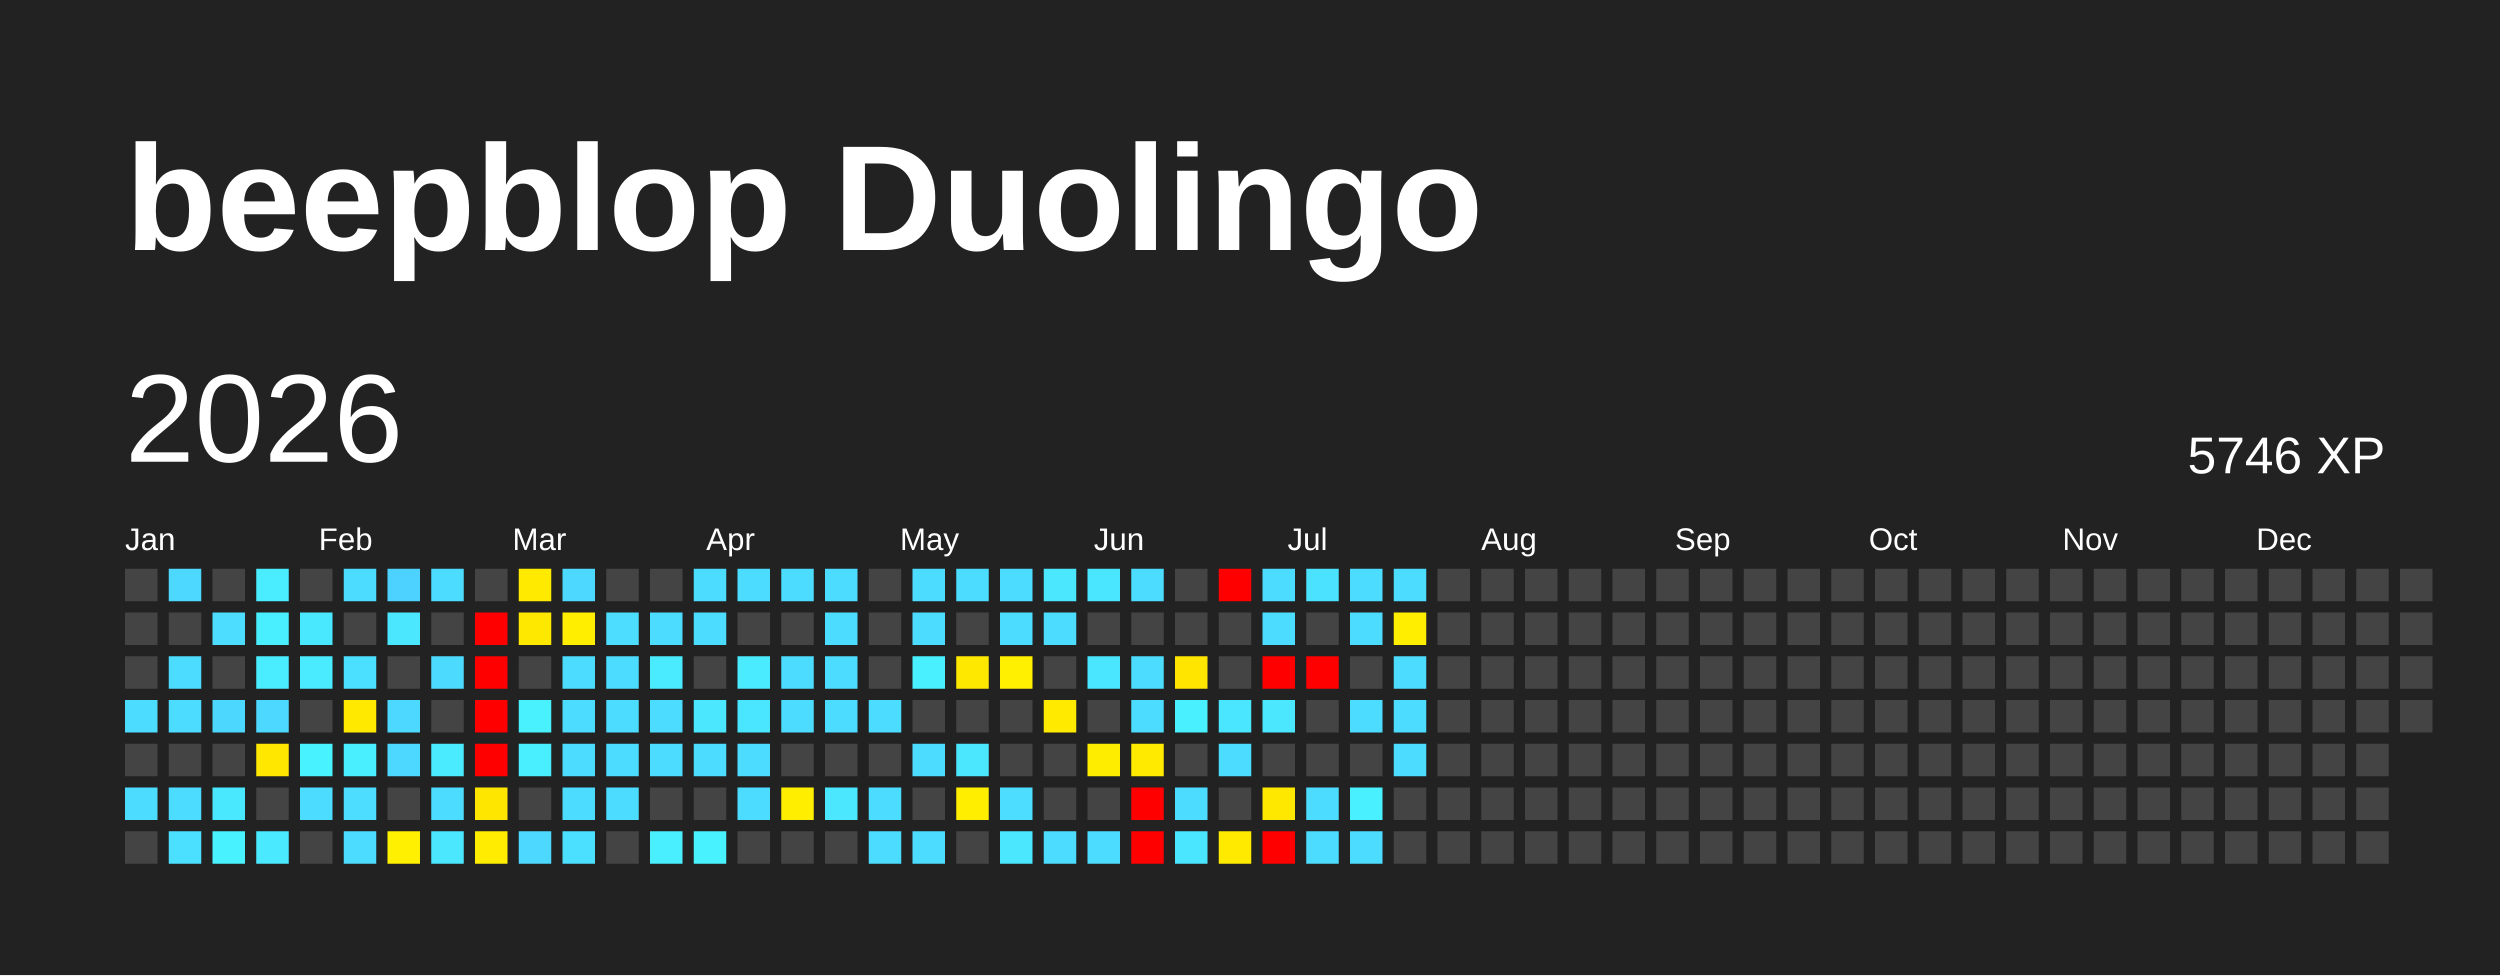
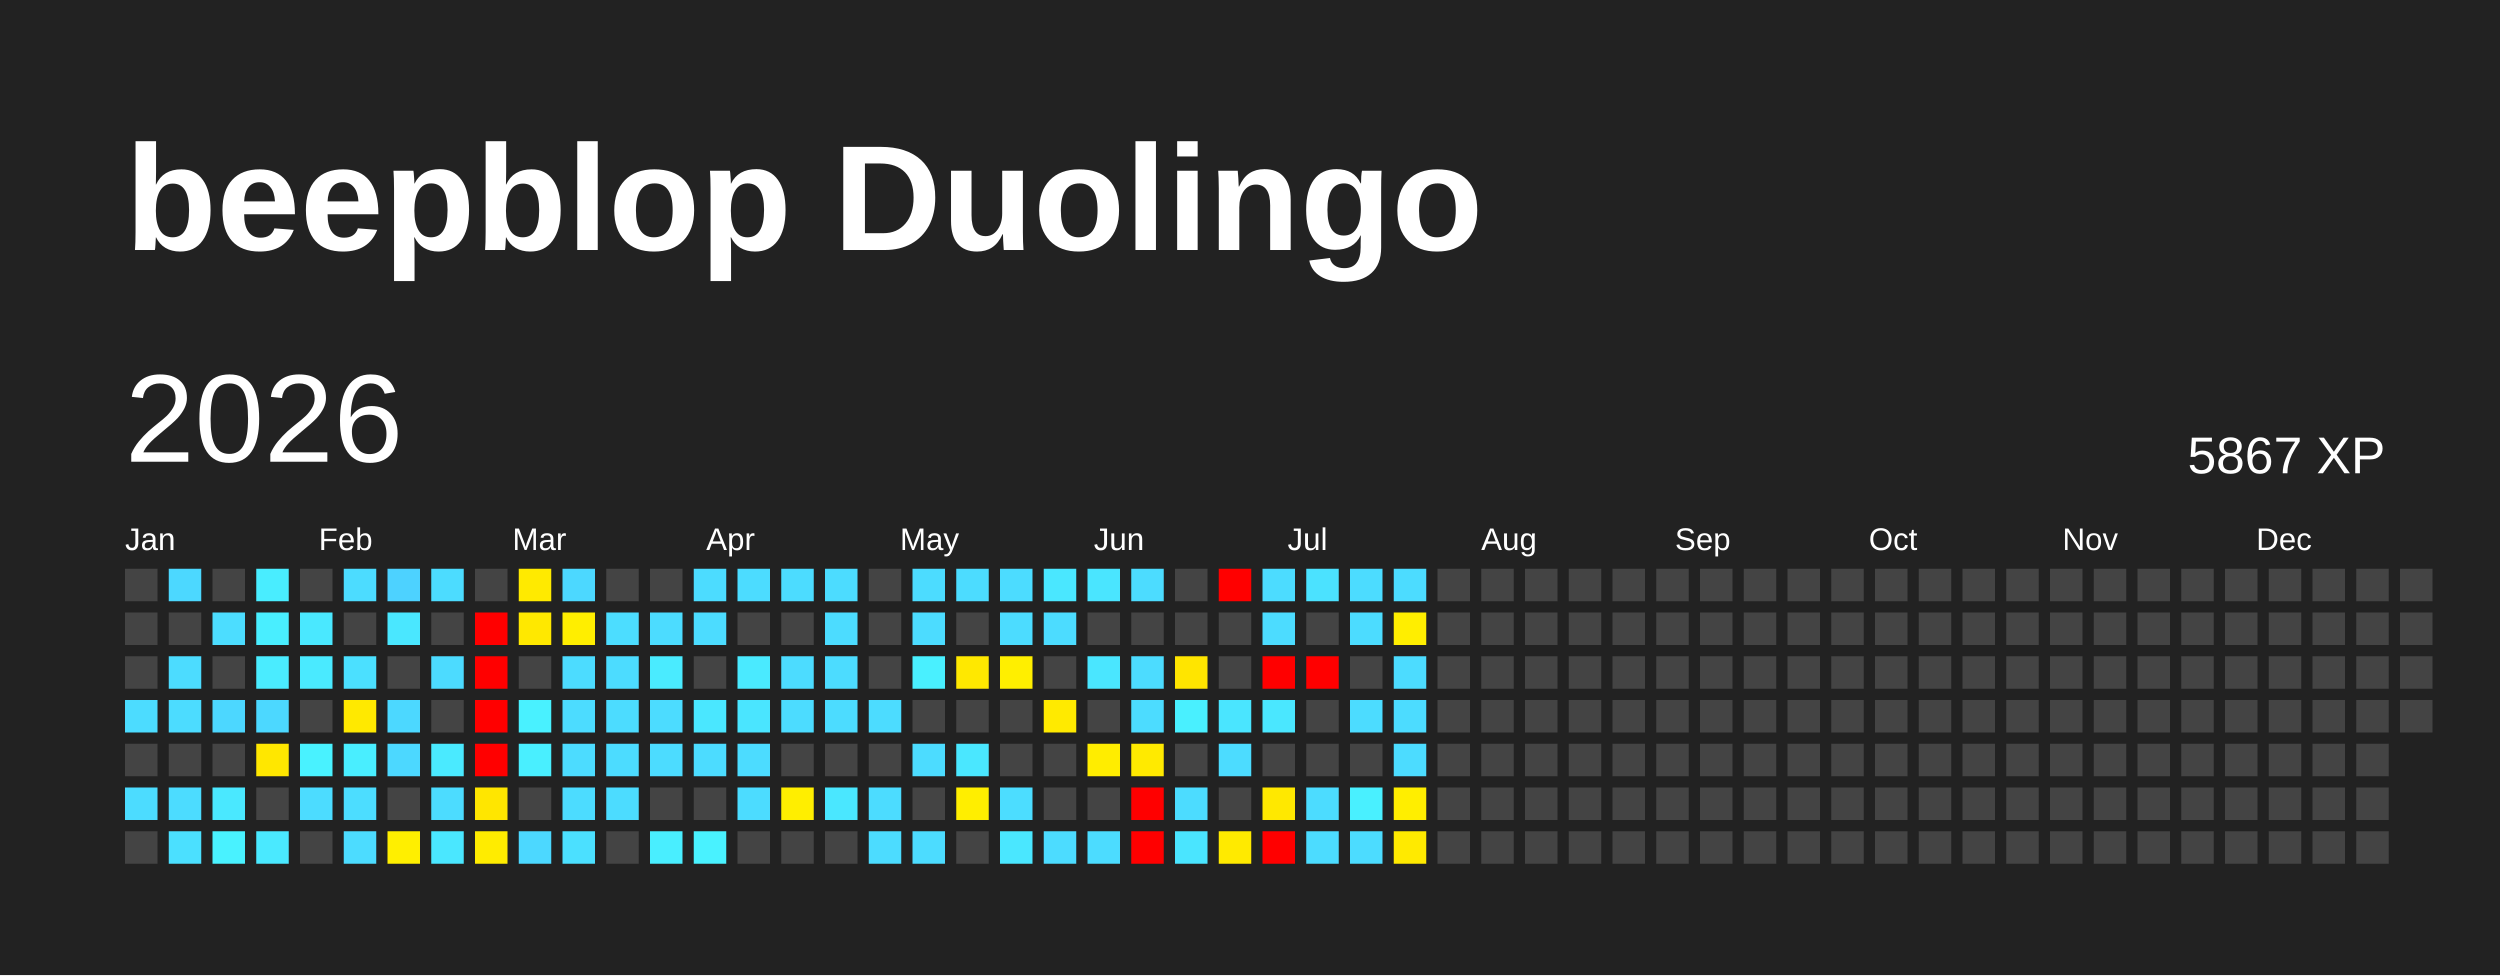
<svg xmlns="http://www.w3.org/2000/svg" baseProfile="full" height="78mm" version="1.1" viewBox="0,0,200,78" width="200mm">
  <defs />
  <rect fill="#222222" height="78" width="200" x="0" y="0" />
  <text fill="#FFFFFF" style="font-size:12px; font-family:Arial; font-weight:bold;" x="10" y="20">beepblop Duolingo</text>
  <text dominant-baseline="hanging" fill="#FFFFFF" style="font-size:10.0px; font-family:Arial;" x="10" y="30">2026</text>
-   <text dominant-baseline="hanging" fill="#FFFFFF" style="font-size:4.125px; font-family:Arial;" x="175" y="35">5746 XP</text>
+   <text dominant-baseline="hanging" fill="#FFFFFF" style="font-size:4.125px; font-family:Arial;" x="175" y="35">5867 XP</text>
  <text fill="#FFFFFF" style="font-size:2.5px; font-family:Arial" x="10.0" y="44">Jan</text>
  <text fill="#FFFFFF" style="font-size:2.5px; font-family:Arial" x="25.5" y="44">Feb</text>
  <text fill="#FFFFFF" style="font-size:2.5px; font-family:Arial" x="41.0" y="44">Mar</text>
  <text fill="#FFFFFF" style="font-size:2.5px; font-family:Arial" x="56.5" y="44">Apr</text>
  <text fill="#FFFFFF" style="font-size:2.5px; font-family:Arial" x="72.0" y="44">May</text>
  <text fill="#FFFFFF" style="font-size:2.5px; font-family:Arial" x="87.5" y="44">Jun</text>
  <text fill="#FFFFFF" style="font-size:2.5px; font-family:Arial" x="103.0" y="44">Jul</text>
  <text fill="#FFFFFF" style="font-size:2.5px; font-family:Arial" x="118.5" y="44">Aug</text>
  <text fill="#FFFFFF" style="font-size:2.5px; font-family:Arial" x="134.0" y="44">Sep</text>
  <text fill="#FFFFFF" style="font-size:2.5px; font-family:Arial" x="149.5" y="44">Oct</text>
  <text fill="#FFFFFF" style="font-size:2.5px; font-family:Arial" x="165.0" y="44">Nov</text>
  <text fill="#FFFFFF" style="font-size:2.5px; font-family:Arial" x="180.5" y="44">Dec</text>
  <rect fill="#444444" height="2.6" width="2.6" x="10.0" y="45.5" />
  <rect fill="#444444" height="2.6" width="2.6" x="10.0" y="49.0" />
  <rect fill="#444444" height="2.6" width="2.6" x="10.0" y="52.5" />
  <rect fill="#4cdcff" height="2.6" width="2.6" x="10.0" y="56.0" />
  <rect fill="#444444" height="2.6" width="2.6" x="10.0" y="59.5" />
  <rect fill="#4cdcff" height="2.6" width="2.6" x="10.0" y="63.0" />
  <rect fill="#444444" height="2.6" width="2.6" x="10.0" y="66.5" />
  <rect fill="#4cd8ff" height="2.6" width="2.6" x="13.5" y="45.5" />
  <rect fill="#444444" height="2.6" width="2.6" x="13.5" y="49.0" />
  <rect fill="#4cdcff" height="2.6" width="2.6" x="13.5" y="52.5" />
  <rect fill="#4cdcff" height="2.6" width="2.6" x="13.5" y="56.0" />
  <rect fill="#444444" height="2.6" width="2.6" x="13.5" y="59.5" />
  <rect fill="#4cdcff" height="2.6" width="2.6" x="13.5" y="63.0" />
  <rect fill="#4be0ff" height="2.6" width="2.6" x="13.5" y="66.5" />
  <rect fill="#444444" height="2.6" width="2.6" x="17.0" y="45.5" />
  <rect fill="#4cddff" height="2.6" width="2.6" x="17.0" y="49.0" />
  <rect fill="#444444" height="2.6" width="2.6" x="17.0" y="52.5" />
  <rect fill="#4cd7ff" height="2.6" width="2.6" x="17.0" y="56.0" />
  <rect fill="#444444" height="2.6" width="2.6" x="17.0" y="59.5" />
  <rect fill="#4ae8ff" height="2.6" width="2.6" x="17.0" y="63.0" />
  <rect fill="#49f2ff" height="2.6" width="2.6" x="17.0" y="66.5" />
  <rect fill="#49edff" height="2.6" width="2.6" x="20.5" y="45.5" />
  <rect fill="#49eeff" height="2.6" width="2.6" x="20.5" y="49.0" />
  <rect fill="#4aecff" height="2.6" width="2.6" x="20.5" y="52.5" />
  <rect fill="#4cd8ff" height="2.6" width="2.6" x="20.5" y="56.0" />
  <rect fill="#ffe700" height="2.6" width="2.6" x="20.5" y="59.5" />
  <rect fill="#444444" height="2.6" width="2.6" x="20.5" y="63.0" />
  <rect fill="#4ae9ff" height="2.6" width="2.6" x="20.5" y="66.5" />
  <rect fill="#444444" height="2.6" width="2.6" x="24.0" y="45.5" />
  <rect fill="#4ae8ff" height="2.6" width="2.6" x="24.0" y="49.0" />
  <rect fill="#4aeaff" height="2.6" width="2.6" x="24.0" y="52.5" />
  <rect fill="#444444" height="2.6" width="2.6" x="24.0" y="56.0" />
  <rect fill="#49f2ff" height="2.6" width="2.6" x="24.0" y="59.5" />
  <rect fill="#4cdcff" height="2.6" width="2.6" x="24.0" y="63.0" />
  <rect fill="#444444" height="2.6" width="2.6" x="24.0" y="66.5" />
  <rect fill="#4cdcff" height="2.6" width="2.6" x="27.5" y="45.5" />
  <rect fill="#444444" height="2.6" width="2.6" x="27.5" y="49.0" />
  <rect fill="#4be0ff" height="2.6" width="2.6" x="27.5" y="52.5" />
  <rect fill="#ffe900" height="2.6" width="2.6" x="27.5" y="56.0" />
  <rect fill="#49eeff" height="2.6" width="2.6" x="27.5" y="59.5" />
  <rect fill="#4cddff" height="2.6" width="2.6" x="27.5" y="63.0" />
  <rect fill="#4cdcff" height="2.6" width="2.6" x="27.5" y="66.5" />
  <rect fill="#4dd2ff" height="2.6" width="2.6" x="31.0" y="45.5" />
  <rect fill="#4ae7ff" height="2.6" width="2.6" x="31.0" y="49.0" />
  <rect fill="#444444" height="2.6" width="2.6" x="31.0" y="52.5" />
  <rect fill="#4cd8ff" height="2.6" width="2.6" x="31.0" y="56.0" />
  <rect fill="#4cd8ff" height="2.6" width="2.6" x="31.0" y="59.5" />
  <rect fill="#444444" height="2.6" width="2.6" x="31.0" y="63.0" />
  <rect fill="#ffef00" height="2.6" width="2.6" x="31.0" y="66.5" />
  <rect fill="#4cdcff" height="2.6" width="2.6" x="34.5" y="45.5" />
  <rect fill="#444444" height="2.6" width="2.6" x="34.5" y="49.0" />
  <rect fill="#4cdbff" height="2.6" width="2.6" x="34.5" y="52.5" />
  <rect fill="#444444" height="2.6" width="2.6" x="34.5" y="56.0" />
  <rect fill="#4aeaff" height="2.6" width="2.6" x="34.5" y="59.5" />
  <rect fill="#4cdcff" height="2.6" width="2.6" x="34.5" y="63.0" />
  <rect fill="#4ae7ff" height="2.6" width="2.6" x="34.5" y="66.5" />
  <rect fill="#444444" height="2.6" width="2.6" x="38.0" y="45.5" />
  <rect fill="red" height="2.6" width="2.6" x="38.0" y="49.0" />
  <rect fill="red" height="2.6" width="2.6" x="38.0" y="52.5" />
  <rect fill="red" height="2.6" width="2.6" x="38.0" y="56.0" />
  <rect fill="red" height="2.6" width="2.6" x="38.0" y="59.5" />
  <rect fill="#ffe600" height="2.6" width="2.6" x="38.0" y="63.0" />
  <rect fill="#ffec00" height="2.6" width="2.6" x="38.0" y="66.5" />
  <rect fill="#ffea00" height="2.6" width="2.6" x="41.5" y="45.5" />
  <rect fill="#ffe800" height="2.6" width="2.6" x="41.5" y="49.0" />
  <rect fill="#444444" height="2.6" width="2.6" x="41.5" y="52.5" />
  <rect fill="#49f1ff" height="2.6" width="2.6" x="41.5" y="56.0" />
  <rect fill="#49efff" height="2.6" width="2.6" x="41.5" y="59.5" />
  <rect fill="#444444" height="2.6" width="2.6" x="41.5" y="63.0" />
  <rect fill="#4cd8ff" height="2.6" width="2.6" x="41.5" y="66.5" />
  <rect fill="#4cd8ff" height="2.6" width="2.6" x="45.0" y="45.5" />
  <rect fill="#ffee00" height="2.6" width="2.6" x="45.0" y="49.0" />
  <rect fill="#4cdcff" height="2.6" width="2.6" x="45.0" y="52.5" />
  <rect fill="#4cdcff" height="2.6" width="2.6" x="45.0" y="56.0" />
  <rect fill="#4cdcff" height="2.6" width="2.6" x="45.0" y="59.5" />
  <rect fill="#4cdcff" height="2.6" width="2.6" x="45.0" y="63.0" />
  <rect fill="#4be0ff" height="2.6" width="2.6" x="45.0" y="66.5" />
  <rect fill="#444444" height="2.6" width="2.6" x="48.5" y="45.5" />
  <rect fill="#4cddff" height="2.6" width="2.6" x="48.5" y="49.0" />
  <rect fill="#4cdcff" height="2.6" width="2.6" x="48.5" y="52.5" />
  <rect fill="#4cdcff" height="2.6" width="2.6" x="48.5" y="56.0" />
  <rect fill="#4cdcff" height="2.6" width="2.6" x="48.5" y="59.5" />
  <rect fill="#4cdcff" height="2.6" width="2.6" x="48.5" y="63.0" />
  <rect fill="#444444" height="2.6" width="2.6" x="48.5" y="66.5" />
  <rect fill="#444444" height="2.6" width="2.6" x="52.0" y="45.5" />
  <rect fill="#4cdcff" height="2.6" width="2.6" x="52.0" y="49.0" />
  <rect fill="#4aebff" height="2.6" width="2.6" x="52.0" y="52.5" />
  <rect fill="#4cdcff" height="2.6" width="2.6" x="52.0" y="56.0" />
  <rect fill="#4cdcff" height="2.6" width="2.6" x="52.0" y="59.5" />
  <rect fill="#444444" height="2.6" width="2.6" x="52.0" y="63.0" />
  <rect fill="#49eeff" height="2.6" width="2.6" x="52.0" y="66.5" />
  <rect fill="#4cdcff" height="2.6" width="2.6" x="55.5" y="45.5" />
  <rect fill="#4cdcff" height="2.6" width="2.6" x="55.5" y="49.0" />
  <rect fill="#444444" height="2.6" width="2.6" x="55.5" y="52.5" />
  <rect fill="#4ae7ff" height="2.6" width="2.6" x="55.5" y="56.0" />
  <rect fill="#4cdcff" height="2.6" width="2.6" x="55.5" y="59.5" />
  <rect fill="#444444" height="2.6" width="2.6" x="55.5" y="63.0" />
  <rect fill="#49f2ff" height="2.6" width="2.6" x="55.5" y="66.5" />
  <rect fill="#4cdcff" height="2.6" width="2.6" x="59.0" y="45.5" />
  <rect fill="#444444" height="2.6" width="2.6" x="59.0" y="49.0" />
  <rect fill="#4aeaff" height="2.6" width="2.6" x="59.0" y="52.5" />
  <rect fill="#4ae5ff" height="2.6" width="2.6" x="59.0" y="56.0" />
  <rect fill="#4cdcff" height="2.6" width="2.6" x="59.0" y="59.5" />
  <rect fill="#4cdcff" height="2.6" width="2.6" x="59.0" y="63.0" />
  <rect fill="#444444" height="2.6" width="2.6" x="59.0" y="66.5" />
  <rect fill="#4cdcff" height="2.6" width="2.6" x="62.5" y="45.5" />
  <rect fill="#444444" height="2.6" width="2.6" x="62.5" y="49.0" />
  <rect fill="#4cdcff" height="2.6" width="2.6" x="62.5" y="52.5" />
  <rect fill="#4cdcff" height="2.6" width="2.6" x="62.5" y="56.0" />
  <rect fill="#444444" height="2.6" width="2.6" x="62.5" y="59.5" />
  <rect fill="#ffee00" height="2.6" width="2.6" x="62.5" y="63.0" />
  <rect fill="#444444" height="2.6" width="2.6" x="62.5" y="66.5" />
  <rect fill="#4cdcff" height="2.6" width="2.6" x="66.0" y="45.5" />
  <rect fill="#4cdcff" height="2.6" width="2.6" x="66.0" y="49.0" />
  <rect fill="#4cdcff" height="2.6" width="2.6" x="66.0" y="52.5" />
  <rect fill="#4cdcff" height="2.6" width="2.6" x="66.0" y="56.0" />
  <rect fill="#444444" height="2.6" width="2.6" x="66.0" y="59.5" />
  <rect fill="#4ae7ff" height="2.6" width="2.6" x="66.0" y="63.0" />
  <rect fill="#444444" height="2.6" width="2.6" x="66.0" y="66.5" />
  <rect fill="#444444" height="2.6" width="2.6" x="69.5" y="45.5" />
  <rect fill="#444444" height="2.6" width="2.6" x="69.5" y="49.0" />
  <rect fill="#444444" height="2.6" width="2.6" x="69.5" y="52.5" />
  <rect fill="#4cdcff" height="2.6" width="2.6" x="69.5" y="56.0" />
  <rect fill="#444444" height="2.6" width="2.6" x="69.5" y="59.5" />
  <rect fill="#4cdcff" height="2.6" width="2.6" x="69.5" y="63.0" />
  <rect fill="#4cdcff" height="2.6" width="2.6" x="69.5" y="66.5" />
  <rect fill="#4cdcff" height="2.6" width="2.6" x="73.0" y="45.5" />
  <rect fill="#4cdcff" height="2.6" width="2.6" x="73.0" y="49.0" />
  <rect fill="#49f0ff" height="2.6" width="2.6" x="73.0" y="52.5" />
  <rect fill="#444444" height="2.6" width="2.6" x="73.0" y="56.0" />
  <rect fill="#4cdcff" height="2.6" width="2.6" x="73.0" y="59.5" />
  <rect fill="#444444" height="2.6" width="2.6" x="73.0" y="63.0" />
  <rect fill="#4cdcff" height="2.6" width="2.6" x="73.0" y="66.5" />
  <rect fill="#4cdcff" height="2.6" width="2.6" x="76.5" y="45.5" />
  <rect fill="#444444" height="2.6" width="2.6" x="76.5" y="49.0" />
  <rect fill="#ffe800" height="2.6" width="2.6" x="76.5" y="52.5" />
  <rect fill="#444444" height="2.6" width="2.6" x="76.5" y="56.0" />
  <rect fill="#4ae7ff" height="2.6" width="2.6" x="76.5" y="59.5" />
  <rect fill="#ffee00" height="2.6" width="2.6" x="76.5" y="63.0" />
  <rect fill="#444444" height="2.6" width="2.6" x="76.5" y="66.5" />
  <rect fill="#4cdcff" height="2.6" width="2.6" x="80.0" y="45.5" />
  <rect fill="#4cdcff" height="2.6" width="2.6" x="80.0" y="49.0" />
  <rect fill="#ffef00" height="2.6" width="2.6" x="80.0" y="52.5" />
  <rect fill="#444444" height="2.6" width="2.6" x="80.0" y="56.0" />
  <rect fill="#444444" height="2.6" width="2.6" x="80.0" y="59.5" />
  <rect fill="#4cddff" height="2.6" width="2.6" x="80.0" y="63.0" />
  <rect fill="#4ae7ff" height="2.6" width="2.6" x="80.0" y="66.5" />
  <rect fill="#4ae7ff" height="2.6" width="2.6" x="83.5" y="45.5" />
  <rect fill="#4cdcff" height="2.6" width="2.6" x="83.5" y="49.0" />
  <rect fill="#444444" height="2.6" width="2.6" x="83.5" y="52.5" />
  <rect fill="#ffea00" height="2.6" width="2.6" x="83.5" y="56.0" />
  <rect fill="#444444" height="2.6" width="2.6" x="83.5" y="59.5" />
  <rect fill="#444444" height="2.6" width="2.6" x="83.5" y="63.0" />
  <rect fill="#4cdcff" height="2.6" width="2.6" x="83.5" y="66.5" />
  <rect fill="#4ae5ff" height="2.6" width="2.6" x="87.0" y="45.5" />
  <rect fill="#444444" height="2.6" width="2.6" x="87.0" y="49.0" />
  <rect fill="#4ae6ff" height="2.6" width="2.6" x="87.0" y="52.5" />
  <rect fill="#444444" height="2.6" width="2.6" x="87.0" y="56.0" />
  <rect fill="#ffed00" height="2.6" width="2.6" x="87.0" y="59.5" />
  <rect fill="#444444" height="2.6" width="2.6" x="87.0" y="63.0" />
  <rect fill="#4cdcff" height="2.6" width="2.6" x="87.0" y="66.5" />
  <rect fill="#4cdcff" height="2.6" width="2.6" x="90.5" y="45.5" />
  <rect fill="#444444" height="2.6" width="2.6" x="90.5" y="49.0" />
  <rect fill="#4cdcff" height="2.6" width="2.6" x="90.5" y="52.5" />
  <rect fill="#4cdcff" height="2.6" width="2.6" x="90.5" y="56.0" />
  <rect fill="#ffea00" height="2.6" width="2.6" x="90.5" y="59.5" />
  <rect fill="red" height="2.6" width="2.6" x="90.5" y="63.0" />
  <rect fill="red" height="2.6" width="2.6" x="90.5" y="66.5" />
  <rect fill="#444444" height="2.6" width="2.6" x="94.0" y="45.5" />
  <rect fill="#444444" height="2.6" width="2.6" x="94.0" y="49.0" />
  <rect fill="#ffe500" height="2.6" width="2.6" x="94.0" y="52.5" />
  <rect fill="#49f0ff" height="2.6" width="2.6" x="94.0" y="56.0" />
  <rect fill="#444444" height="2.6" width="2.6" x="94.0" y="59.5" />
  <rect fill="#4cdcff" height="2.6" width="2.6" x="94.0" y="63.0" />
  <rect fill="#4ae5ff" height="2.6" width="2.6" x="94.0" y="66.5" />
  <rect fill="red" height="2.6" width="2.6" x="97.5" y="45.5" />
  <rect fill="#444444" height="2.6" width="2.6" x="97.5" y="49.0" />
  <rect fill="#444444" height="2.6" width="2.6" x="97.5" y="52.5" />
  <rect fill="#4ae5ff" height="2.6" width="2.6" x="97.5" y="56.0" />
  <rect fill="#4cdcff" height="2.6" width="2.6" x="97.5" y="59.5" />
  <rect fill="#444444" height="2.6" width="2.6" x="97.5" y="63.0" />
  <rect fill="#ffea00" height="2.6" width="2.6" x="97.5" y="66.5" />
  <rect fill="#4cdcff" height="2.6" width="2.6" x="101.0" y="45.5" />
  <rect fill="#4cdcff" height="2.6" width="2.6" x="101.0" y="49.0" />
  <rect fill="red" height="2.6" width="2.6" x="101.0" y="52.5" />
  <rect fill="#4ae7ff" height="2.6" width="2.6" x="101.0" y="56.0" />
  <rect fill="#444444" height="2.6" width="2.6" x="101.0" y="59.5" />
  <rect fill="#ffe800" height="2.6" width="2.6" x="101.0" y="63.0" />
  <rect fill="red" height="2.6" width="2.6" x="101.0" y="66.5" />
  <rect fill="#4be2ff" height="2.6" width="2.6" x="104.5" y="45.5" />
  <rect fill="#444444" height="2.6" width="2.6" x="104.5" y="49.0" />
  <rect fill="red" height="2.6" width="2.6" x="104.5" y="52.5" />
  <rect fill="#444444" height="2.6" width="2.6" x="104.5" y="56.0" />
  <rect fill="#444444" height="2.6" width="2.6" x="104.5" y="59.5" />
  <rect fill="#4cdcff" height="2.6" width="2.6" x="104.5" y="63.0" />
  <rect fill="#4cdcff" height="2.6" width="2.6" x="104.5" y="66.5" />
  <rect fill="#4cdcff" height="2.6" width="2.6" x="108.0" y="45.5" />
  <rect fill="#4cdcff" height="2.6" width="2.6" x="108.0" y="49.0" />
  <rect fill="#444444" height="2.6" width="2.6" x="108.0" y="52.5" />
  <rect fill="#4cdcff" height="2.6" width="2.6" x="108.0" y="56.0" />
  <rect fill="#444444" height="2.6" width="2.6" x="108.0" y="59.5" />
  <rect fill="#49f0ff" height="2.6" width="2.6" x="108.0" y="63.0" />
  <rect fill="#4cdcff" height="2.6" width="2.6" x="108.0" y="66.5" />
  <rect fill="#4cdcff" height="2.6" width="2.6" x="111.5" y="45.5" />
  <rect fill="#ffee00" height="2.6" width="2.6" x="111.5" y="49.0" />
  <rect fill="#4cdcff" height="2.6" width="2.6" x="111.5" y="52.5" />
  <rect fill="#4cdcff" height="2.6" width="2.6" x="111.5" y="56.0" />
  <rect fill="#4cdcff" height="2.6" width="2.6" x="111.5" y="59.5" />
-   <rect fill="#444444" height="2.6" width="2.6" x="111.5" y="63.0" />
-   <rect fill="#444444" height="2.6" width="2.6" x="111.5" y="66.5" />
+   <rect fill="#ffee00" height="2.6" width="2.6" x="111.5" y="63.0" />
+   <rect fill="#ffea00" height="2.6" width="2.6" x="111.5" y="66.5" />
  <rect fill="#444444" height="2.6" width="2.6" x="115.0" y="45.5" />
  <rect fill="#444444" height="2.6" width="2.6" x="115.0" y="49.0" />
  <rect fill="#444444" height="2.6" width="2.6" x="115.0" y="52.5" />
  <rect fill="#444444" height="2.6" width="2.6" x="115.0" y="56.0" />
  <rect fill="#444444" height="2.6" width="2.6" x="115.0" y="59.5" />
  <rect fill="#444444" height="2.6" width="2.6" x="115.0" y="63.0" />
  <rect fill="#444444" height="2.6" width="2.6" x="115.0" y="66.5" />
  <rect fill="#444444" height="2.6" width="2.6" x="118.5" y="45.5" />
  <rect fill="#444444" height="2.6" width="2.6" x="118.5" y="49.0" />
  <rect fill="#444444" height="2.6" width="2.6" x="118.5" y="52.5" />
  <rect fill="#444444" height="2.6" width="2.6" x="118.5" y="56.0" />
  <rect fill="#444444" height="2.6" width="2.6" x="118.5" y="59.5" />
  <rect fill="#444444" height="2.6" width="2.6" x="118.5" y="63.0" />
  <rect fill="#444444" height="2.6" width="2.6" x="118.5" y="66.5" />
  <rect fill="#444444" height="2.6" width="2.6" x="122.0" y="45.5" />
  <rect fill="#444444" height="2.6" width="2.6" x="122.0" y="49.0" />
  <rect fill="#444444" height="2.6" width="2.6" x="122.0" y="52.5" />
  <rect fill="#444444" height="2.6" width="2.6" x="122.0" y="56.0" />
  <rect fill="#444444" height="2.6" width="2.6" x="122.0" y="59.5" />
  <rect fill="#444444" height="2.6" width="2.6" x="122.0" y="63.0" />
  <rect fill="#444444" height="2.6" width="2.6" x="122.0" y="66.5" />
  <rect fill="#444444" height="2.6" width="2.6" x="125.5" y="45.5" />
  <rect fill="#444444" height="2.6" width="2.6" x="125.5" y="49.0" />
  <rect fill="#444444" height="2.6" width="2.6" x="125.5" y="52.5" />
  <rect fill="#444444" height="2.6" width="2.6" x="125.5" y="56.0" />
  <rect fill="#444444" height="2.6" width="2.6" x="125.5" y="59.5" />
  <rect fill="#444444" height="2.6" width="2.6" x="125.5" y="63.0" />
  <rect fill="#444444" height="2.6" width="2.6" x="125.5" y="66.5" />
  <rect fill="#444444" height="2.6" width="2.6" x="129.0" y="45.5" />
  <rect fill="#444444" height="2.6" width="2.6" x="129.0" y="49.0" />
  <rect fill="#444444" height="2.6" width="2.6" x="129.0" y="52.5" />
  <rect fill="#444444" height="2.6" width="2.6" x="129.0" y="56.0" />
  <rect fill="#444444" height="2.6" width="2.6" x="129.0" y="59.5" />
  <rect fill="#444444" height="2.6" width="2.6" x="129.0" y="63.0" />
  <rect fill="#444444" height="2.6" width="2.6" x="129.0" y="66.5" />
  <rect fill="#444444" height="2.6" width="2.6" x="132.5" y="45.5" />
  <rect fill="#444444" height="2.6" width="2.6" x="132.5" y="49.0" />
  <rect fill="#444444" height="2.6" width="2.6" x="132.5" y="52.5" />
  <rect fill="#444444" height="2.6" width="2.6" x="132.5" y="56.0" />
  <rect fill="#444444" height="2.6" width="2.6" x="132.5" y="59.5" />
  <rect fill="#444444" height="2.6" width="2.6" x="132.5" y="63.0" />
  <rect fill="#444444" height="2.6" width="2.6" x="132.5" y="66.5" />
  <rect fill="#444444" height="2.6" width="2.6" x="136.0" y="45.5" />
  <rect fill="#444444" height="2.6" width="2.6" x="136.0" y="49.0" />
  <rect fill="#444444" height="2.6" width="2.6" x="136.0" y="52.5" />
  <rect fill="#444444" height="2.6" width="2.6" x="136.0" y="56.0" />
  <rect fill="#444444" height="2.6" width="2.6" x="136.0" y="59.5" />
  <rect fill="#444444" height="2.6" width="2.6" x="136.0" y="63.0" />
  <rect fill="#444444" height="2.6" width="2.6" x="136.0" y="66.5" />
  <rect fill="#444444" height="2.6" width="2.6" x="139.5" y="45.5" />
  <rect fill="#444444" height="2.6" width="2.6" x="139.5" y="49.0" />
  <rect fill="#444444" height="2.6" width="2.6" x="139.5" y="52.5" />
  <rect fill="#444444" height="2.6" width="2.6" x="139.5" y="56.0" />
  <rect fill="#444444" height="2.6" width="2.6" x="139.5" y="59.5" />
  <rect fill="#444444" height="2.6" width="2.6" x="139.5" y="63.0" />
  <rect fill="#444444" height="2.6" width="2.6" x="139.5" y="66.5" />
  <rect fill="#444444" height="2.6" width="2.6" x="143.0" y="45.5" />
  <rect fill="#444444" height="2.6" width="2.6" x="143.0" y="49.0" />
  <rect fill="#444444" height="2.6" width="2.6" x="143.0" y="52.5" />
  <rect fill="#444444" height="2.6" width="2.6" x="143.0" y="56.0" />
  <rect fill="#444444" height="2.6" width="2.6" x="143.0" y="59.5" />
  <rect fill="#444444" height="2.6" width="2.6" x="143.0" y="63.0" />
  <rect fill="#444444" height="2.6" width="2.6" x="143.0" y="66.5" />
  <rect fill="#444444" height="2.6" width="2.6" x="146.5" y="45.5" />
  <rect fill="#444444" height="2.6" width="2.6" x="146.5" y="49.0" />
  <rect fill="#444444" height="2.6" width="2.6" x="146.5" y="52.5" />
  <rect fill="#444444" height="2.6" width="2.6" x="146.5" y="56.0" />
  <rect fill="#444444" height="2.6" width="2.6" x="146.5" y="59.5" />
  <rect fill="#444444" height="2.6" width="2.6" x="146.5" y="63.0" />
  <rect fill="#444444" height="2.6" width="2.6" x="146.5" y="66.5" />
  <rect fill="#444444" height="2.6" width="2.6" x="150.0" y="45.5" />
  <rect fill="#444444" height="2.6" width="2.6" x="150.0" y="49.0" />
  <rect fill="#444444" height="2.6" width="2.6" x="150.0" y="52.5" />
  <rect fill="#444444" height="2.6" width="2.6" x="150.0" y="56.0" />
  <rect fill="#444444" height="2.6" width="2.6" x="150.0" y="59.5" />
  <rect fill="#444444" height="2.6" width="2.6" x="150.0" y="63.0" />
  <rect fill="#444444" height="2.6" width="2.6" x="150.0" y="66.5" />
  <rect fill="#444444" height="2.6" width="2.6" x="153.5" y="45.5" />
  <rect fill="#444444" height="2.6" width="2.6" x="153.5" y="49.0" />
  <rect fill="#444444" height="2.6" width="2.6" x="153.5" y="52.5" />
  <rect fill="#444444" height="2.6" width="2.6" x="153.5" y="56.0" />
  <rect fill="#444444" height="2.6" width="2.6" x="153.5" y="59.5" />
  <rect fill="#444444" height="2.6" width="2.6" x="153.5" y="63.0" />
  <rect fill="#444444" height="2.6" width="2.6" x="153.5" y="66.5" />
  <rect fill="#444444" height="2.6" width="2.6" x="157.0" y="45.5" />
  <rect fill="#444444" height="2.6" width="2.6" x="157.0" y="49.0" />
  <rect fill="#444444" height="2.6" width="2.6" x="157.0" y="52.5" />
  <rect fill="#444444" height="2.6" width="2.6" x="157.0" y="56.0" />
  <rect fill="#444444" height="2.6" width="2.6" x="157.0" y="59.5" />
  <rect fill="#444444" height="2.6" width="2.6" x="157.0" y="63.0" />
  <rect fill="#444444" height="2.6" width="2.6" x="157.0" y="66.5" />
  <rect fill="#444444" height="2.6" width="2.6" x="160.5" y="45.5" />
  <rect fill="#444444" height="2.6" width="2.6" x="160.5" y="49.0" />
  <rect fill="#444444" height="2.6" width="2.6" x="160.5" y="52.5" />
  <rect fill="#444444" height="2.6" width="2.6" x="160.5" y="56.0" />
  <rect fill="#444444" height="2.6" width="2.6" x="160.5" y="59.5" />
  <rect fill="#444444" height="2.6" width="2.6" x="160.5" y="63.0" />
  <rect fill="#444444" height="2.6" width="2.6" x="160.5" y="66.5" />
  <rect fill="#444444" height="2.6" width="2.6" x="164.0" y="45.5" />
  <rect fill="#444444" height="2.6" width="2.6" x="164.0" y="49.0" />
  <rect fill="#444444" height="2.6" width="2.6" x="164.0" y="52.5" />
  <rect fill="#444444" height="2.6" width="2.6" x="164.0" y="56.0" />
  <rect fill="#444444" height="2.6" width="2.6" x="164.0" y="59.5" />
  <rect fill="#444444" height="2.6" width="2.6" x="164.0" y="63.0" />
  <rect fill="#444444" height="2.6" width="2.6" x="164.0" y="66.5" />
  <rect fill="#444444" height="2.6" width="2.6" x="167.5" y="45.5" />
  <rect fill="#444444" height="2.6" width="2.6" x="167.5" y="49.0" />
  <rect fill="#444444" height="2.6" width="2.6" x="167.5" y="52.5" />
  <rect fill="#444444" height="2.6" width="2.6" x="167.5" y="56.0" />
  <rect fill="#444444" height="2.6" width="2.6" x="167.5" y="59.5" />
  <rect fill="#444444" height="2.6" width="2.6" x="167.5" y="63.0" />
  <rect fill="#444444" height="2.6" width="2.6" x="167.5" y="66.5" />
  <rect fill="#444444" height="2.6" width="2.6" x="171.0" y="45.5" />
  <rect fill="#444444" height="2.6" width="2.6" x="171.0" y="49.0" />
  <rect fill="#444444" height="2.6" width="2.6" x="171.0" y="52.5" />
  <rect fill="#444444" height="2.6" width="2.6" x="171.0" y="56.0" />
  <rect fill="#444444" height="2.6" width="2.6" x="171.0" y="59.5" />
  <rect fill="#444444" height="2.6" width="2.6" x="171.0" y="63.0" />
  <rect fill="#444444" height="2.6" width="2.6" x="171.0" y="66.5" />
  <rect fill="#444444" height="2.6" width="2.6" x="174.5" y="45.5" />
  <rect fill="#444444" height="2.6" width="2.6" x="174.5" y="49.0" />
  <rect fill="#444444" height="2.6" width="2.6" x="174.5" y="52.5" />
  <rect fill="#444444" height="2.6" width="2.6" x="174.5" y="56.0" />
  <rect fill="#444444" height="2.6" width="2.6" x="174.5" y="59.5" />
  <rect fill="#444444" height="2.6" width="2.6" x="174.5" y="63.0" />
  <rect fill="#444444" height="2.6" width="2.6" x="174.5" y="66.5" />
  <rect fill="#444444" height="2.6" width="2.6" x="178.0" y="45.5" />
  <rect fill="#444444" height="2.6" width="2.6" x="178.0" y="49.0" />
  <rect fill="#444444" height="2.6" width="2.6" x="178.0" y="52.5" />
  <rect fill="#444444" height="2.6" width="2.6" x="178.0" y="56.0" />
  <rect fill="#444444" height="2.6" width="2.6" x="178.0" y="59.5" />
  <rect fill="#444444" height="2.6" width="2.6" x="178.0" y="63.0" />
  <rect fill="#444444" height="2.6" width="2.6" x="178.0" y="66.5" />
  <rect fill="#444444" height="2.6" width="2.6" x="181.5" y="45.5" />
  <rect fill="#444444" height="2.6" width="2.6" x="181.5" y="49.0" />
  <rect fill="#444444" height="2.6" width="2.6" x="181.5" y="52.5" />
  <rect fill="#444444" height="2.6" width="2.6" x="181.5" y="56.0" />
  <rect fill="#444444" height="2.6" width="2.6" x="181.5" y="59.5" />
  <rect fill="#444444" height="2.6" width="2.6" x="181.5" y="63.0" />
  <rect fill="#444444" height="2.6" width="2.6" x="181.5" y="66.5" />
  <rect fill="#444444" height="2.6" width="2.6" x="185.0" y="45.5" />
  <rect fill="#444444" height="2.6" width="2.6" x="185.0" y="49.0" />
  <rect fill="#444444" height="2.6" width="2.6" x="185.0" y="52.5" />
  <rect fill="#444444" height="2.6" width="2.6" x="185.0" y="56.0" />
  <rect fill="#444444" height="2.6" width="2.6" x="185.0" y="59.5" />
  <rect fill="#444444" height="2.6" width="2.6" x="185.0" y="63.0" />
  <rect fill="#444444" height="2.6" width="2.6" x="185.0" y="66.5" />
  <rect fill="#444444" height="2.6" width="2.6" x="188.5" y="45.5" />
  <rect fill="#444444" height="2.6" width="2.6" x="188.5" y="49.0" />
  <rect fill="#444444" height="2.6" width="2.6" x="188.5" y="52.5" />
  <rect fill="#444444" height="2.6" width="2.6" x="188.5" y="56.0" />
  <rect fill="#444444" height="2.6" width="2.6" x="188.5" y="59.5" />
  <rect fill="#444444" height="2.6" width="2.6" x="188.5" y="63.0" />
  <rect fill="#444444" height="2.6" width="2.6" x="188.5" y="66.5" />
  <rect fill="#444444" height="2.6" width="2.6" x="192.0" y="45.5" />
  <rect fill="#444444" height="2.6" width="2.6" x="192.0" y="49.0" />
  <rect fill="#444444" height="2.6" width="2.6" x="192.0" y="52.5" />
  <rect fill="#444444" height="2.6" width="2.6" x="192.0" y="56.0" />
</svg>
